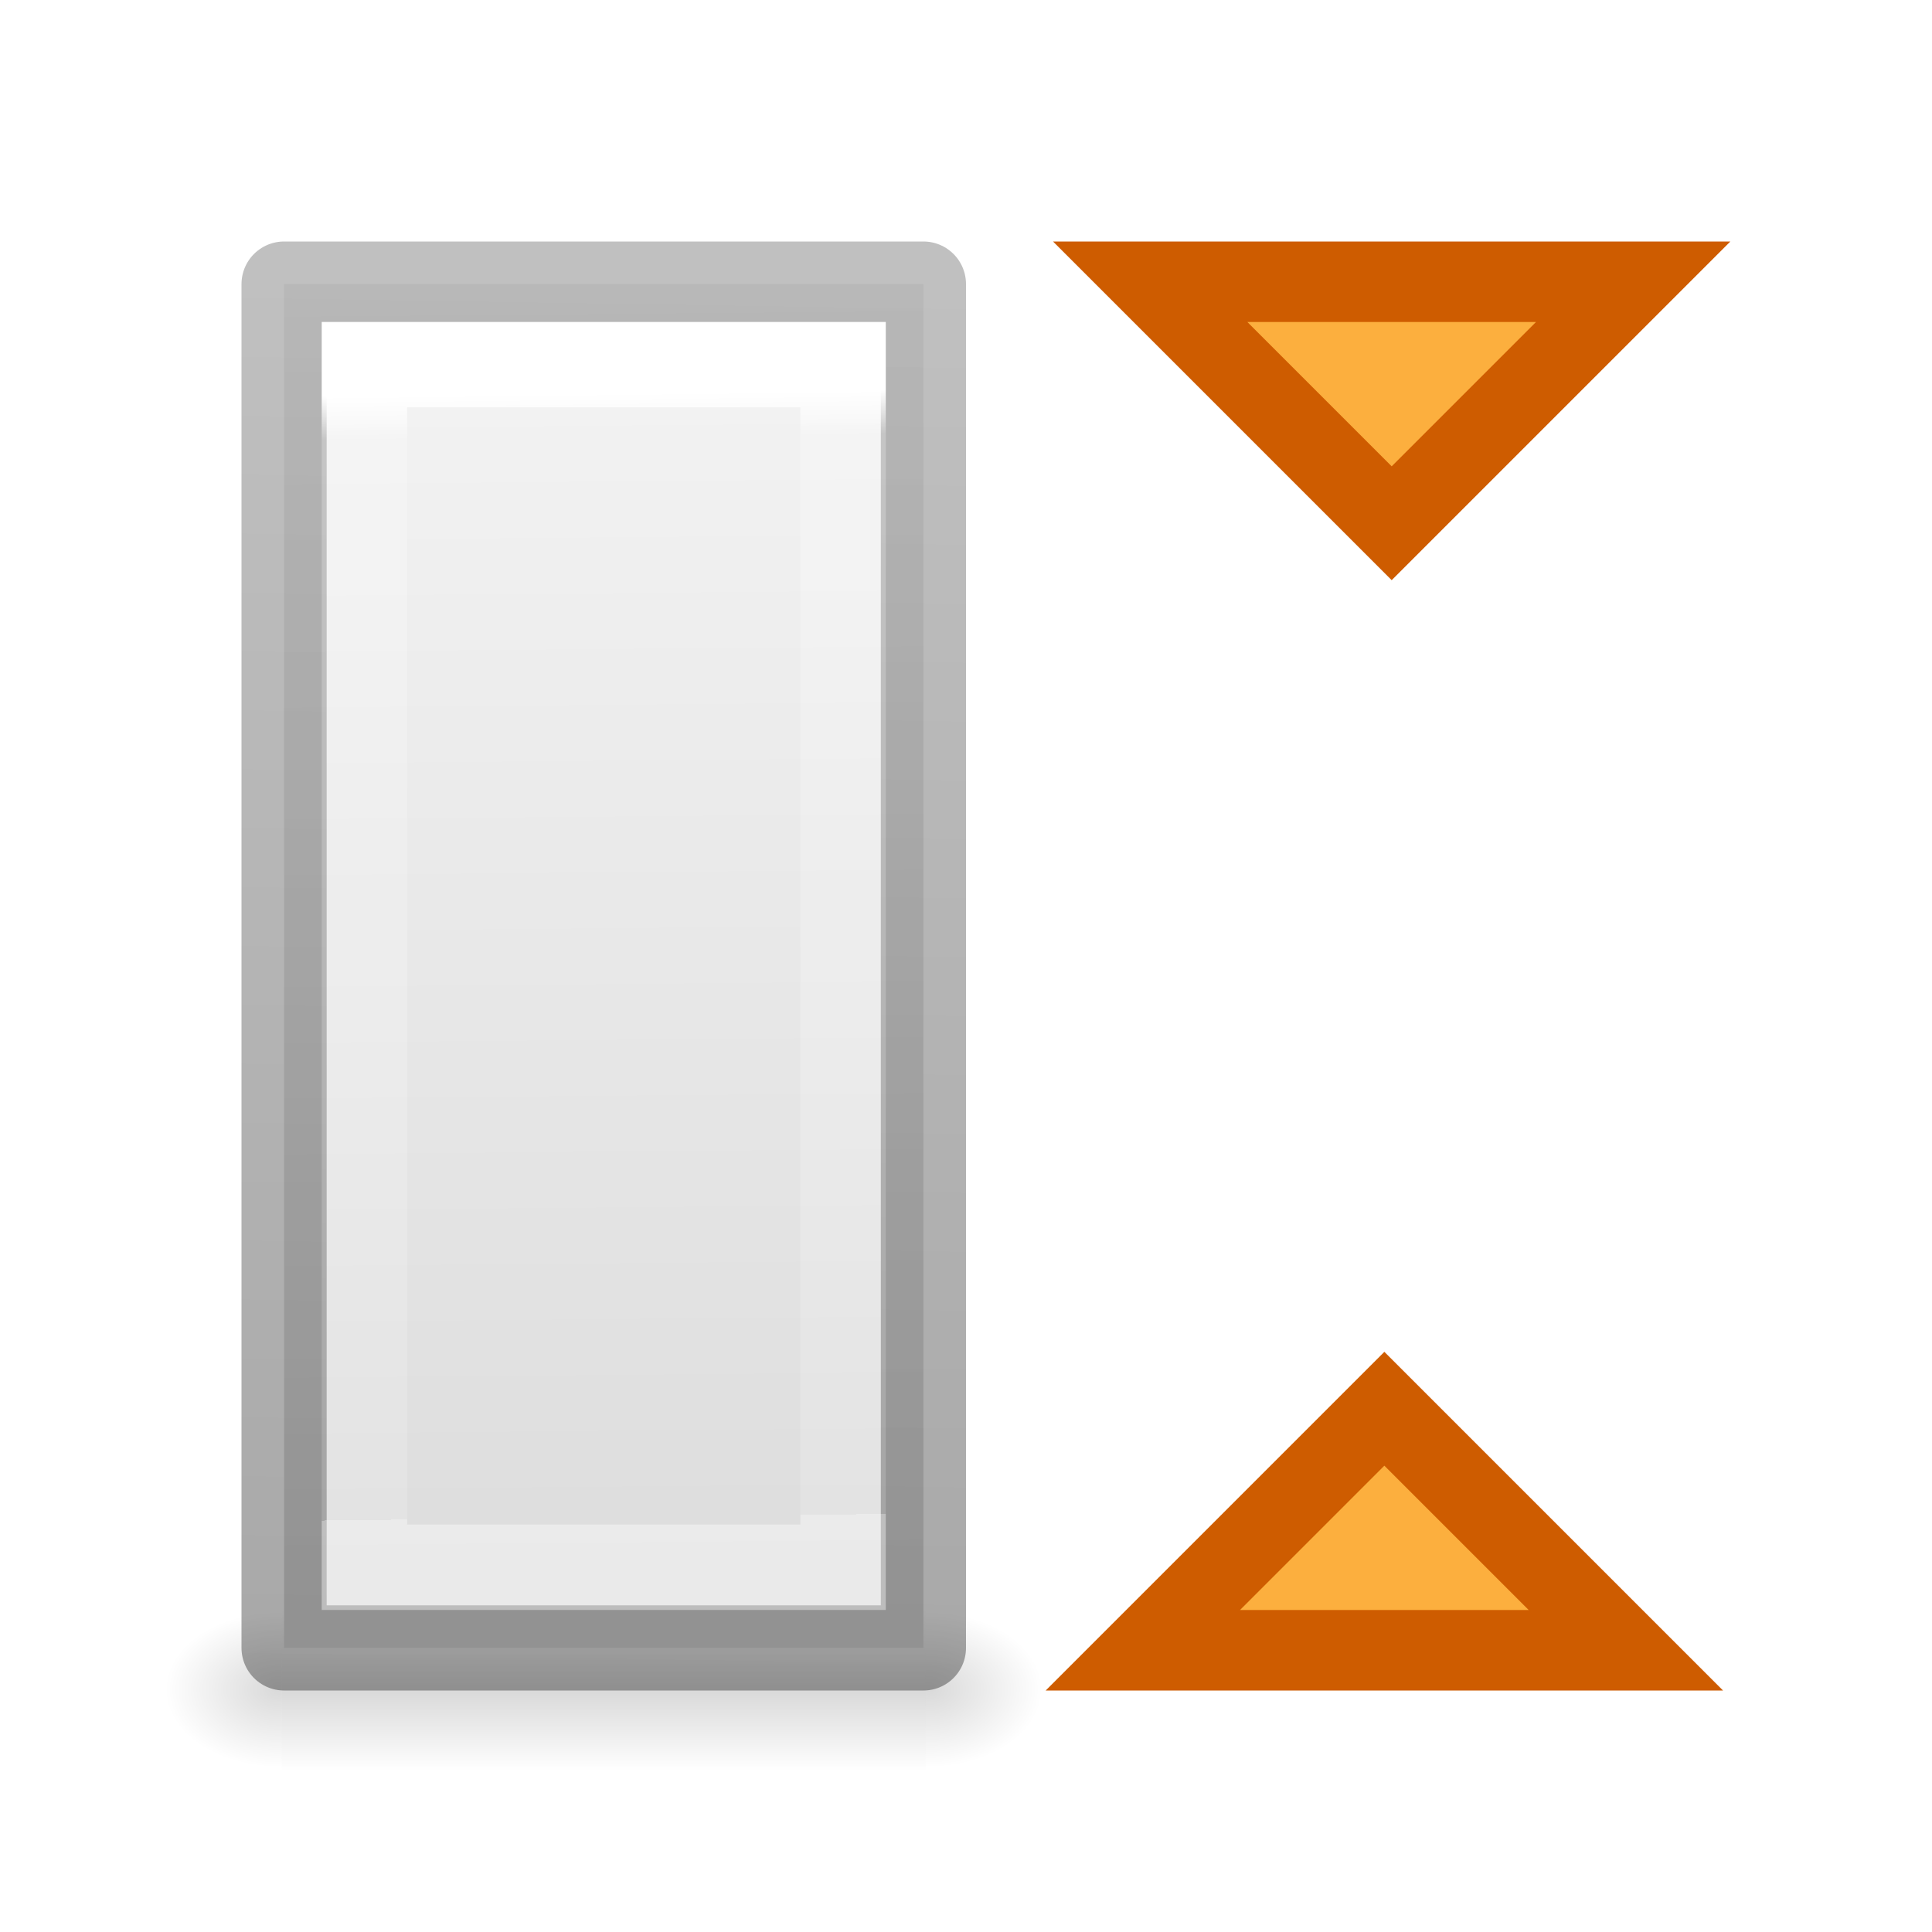
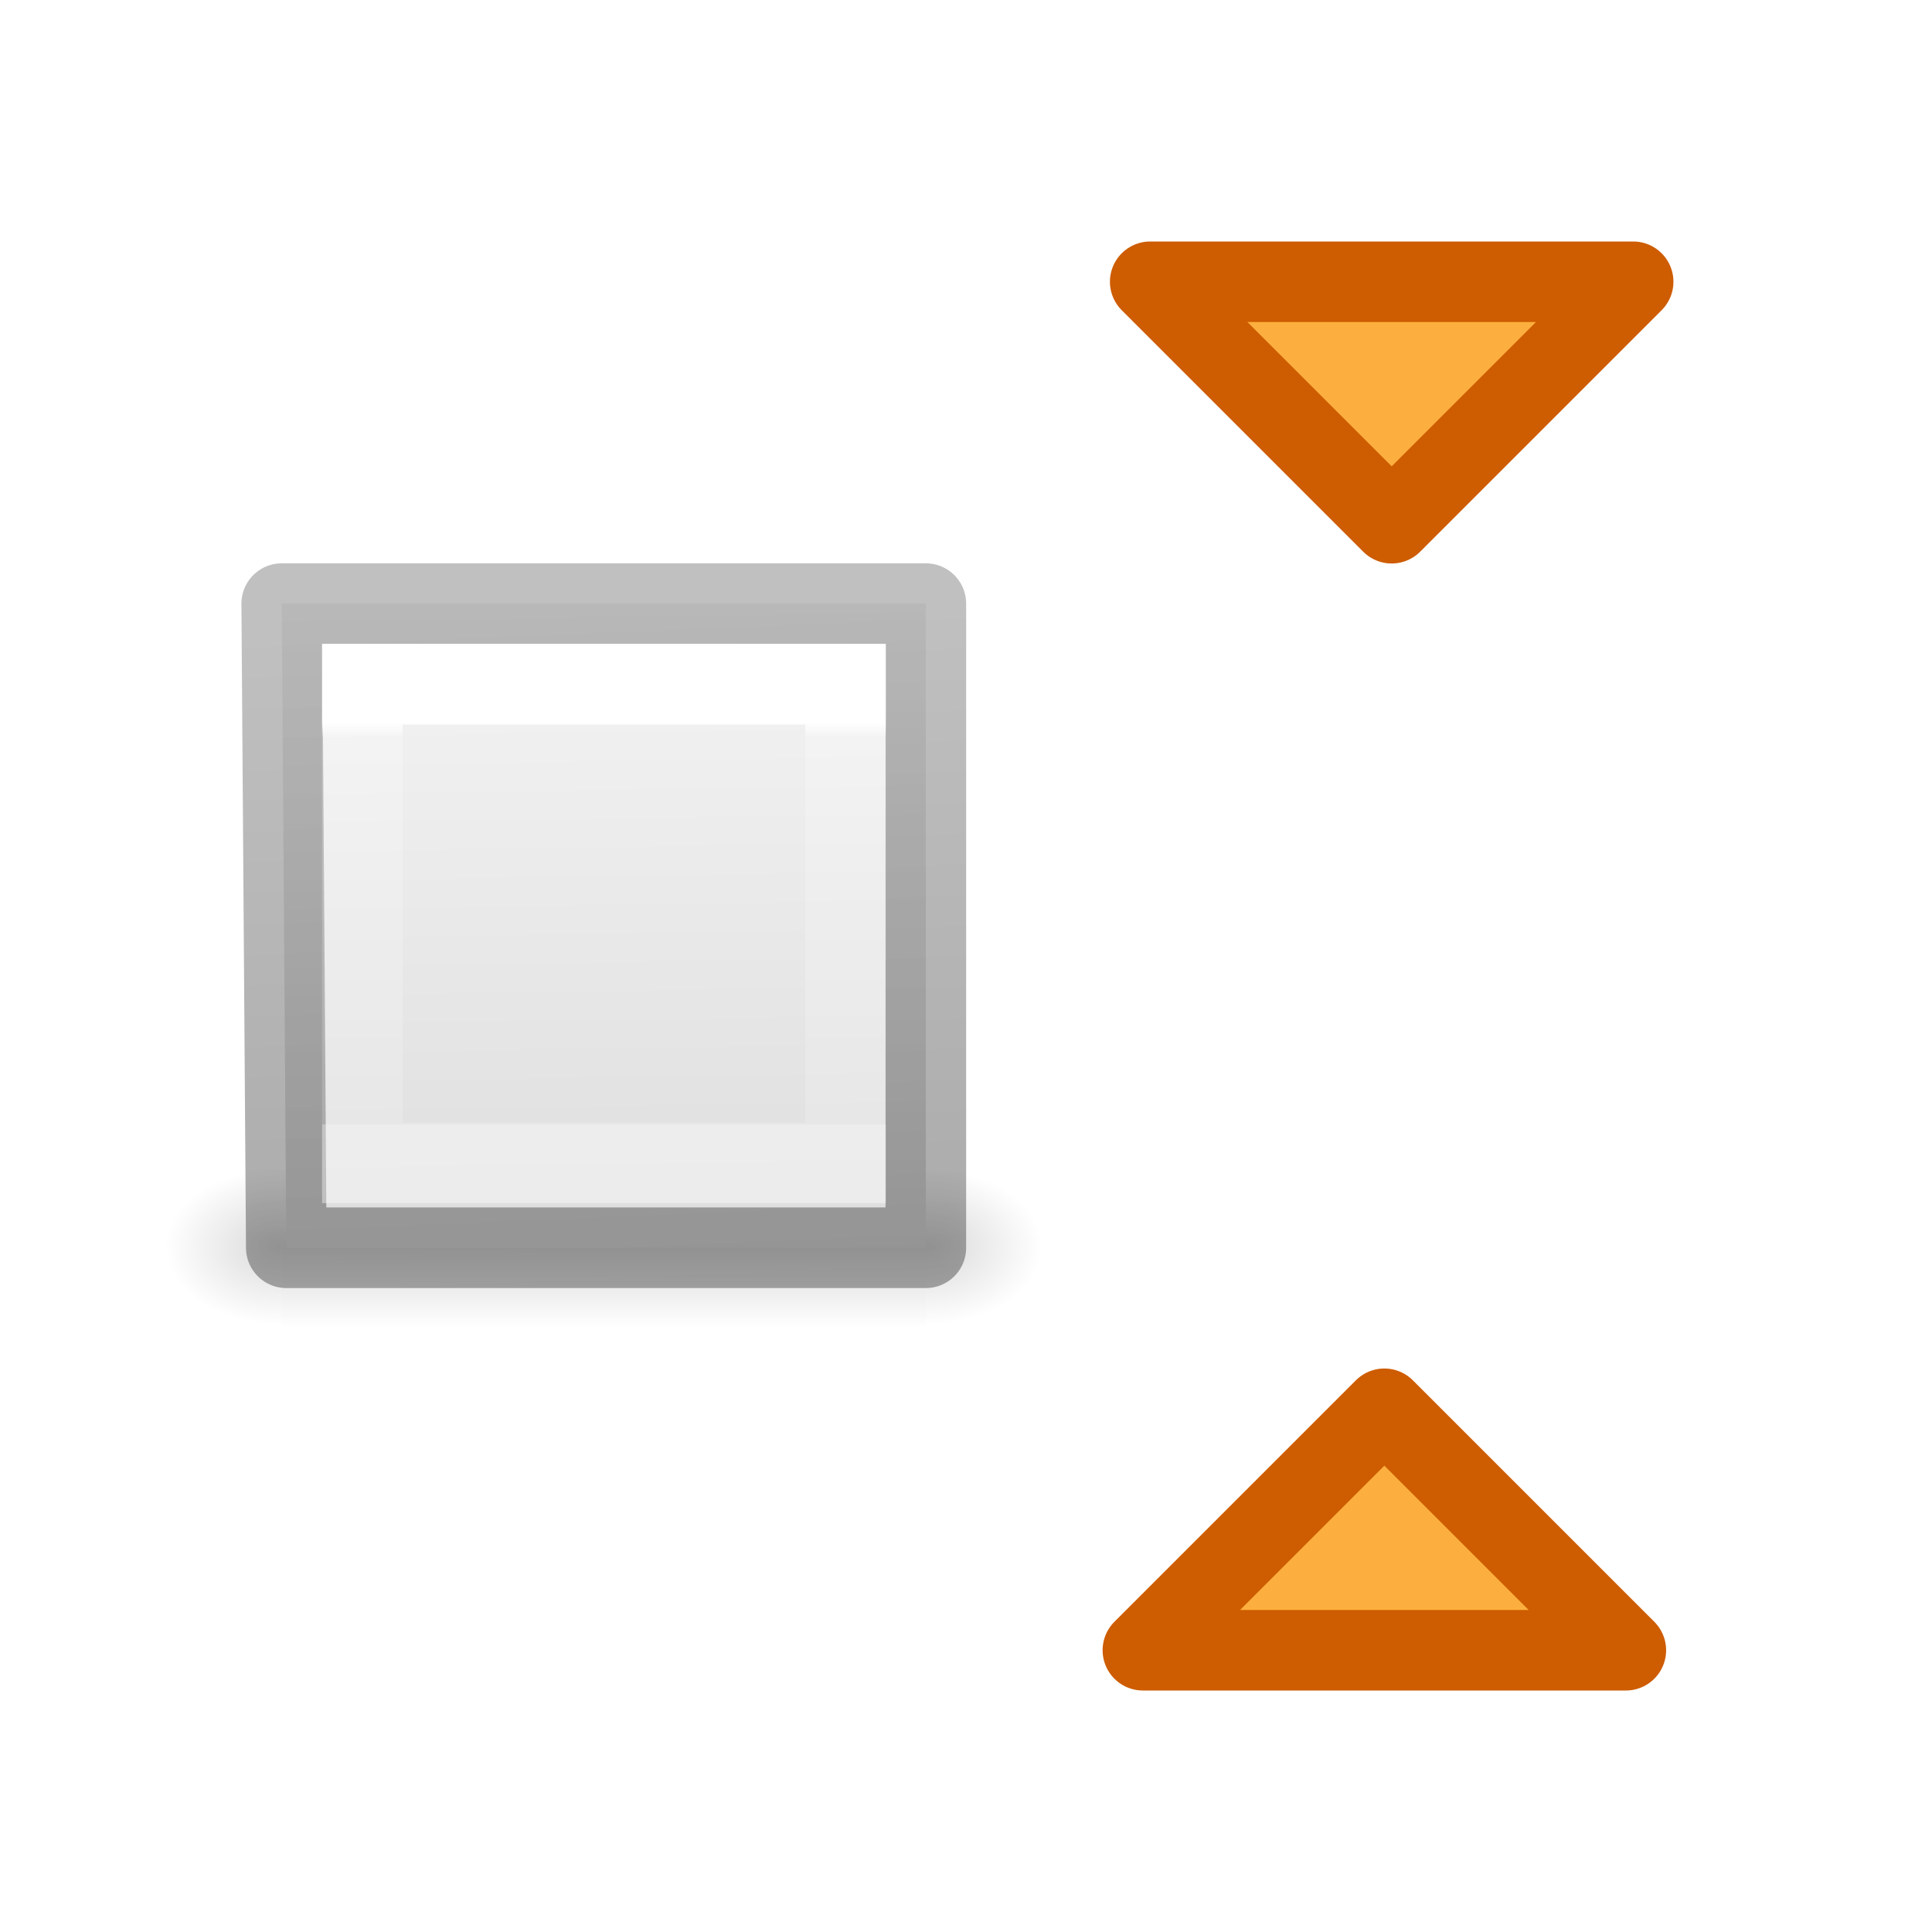
- <svg xmlns="http://www.w3.org/2000/svg" xmlns:xlink="http://www.w3.org/1999/xlink" viewBox="0 0 24 24">
-   <linearGradient id="a" gradientTransform="matrix(.2537859 0 0 .3050187 19.12898 -.685477)" gradientUnits="userSpaceOnUse" x1="-25.801" x2="-25.057" y1="70.539" y2="13.642">
+ <svg xmlns="http://www.w3.org/2000/svg" xmlns:xlink="http://www.w3.org/1999/xlink" height="24" viewBox="0 0 6.35 6.35" width="24">
+   <linearGradient id="a" gradientTransform="matrix(.00438363 0 0 .00217892 .400006 293.6876)" gradientUnits="userSpaceOnUse" x1="302.857" x2="302.857" y1="366.648" y2="609.505">
+     <stop offset="0" stop-opacity="0" />
+     <stop offset=".5" />
+     <stop offset="1" stop-opacity="0" />
+   </linearGradient>
+   <linearGradient id="b" gradientTransform="matrix(.07559506 0 0 .08048546 -4.996936 292.5559)" gradientUnits="userSpaceOnUse" x1="72.693" x2="73.101" y1="1.218" y2="30.56">
+     <stop offset="0" stop-color="#f4f4f4" />
+     <stop offset="1" stop-color="#dbdbdb" />
+   </linearGradient>
+   <linearGradient id="c" gradientTransform="matrix(.06714751 0 0 .08070285 5.053555 291.5193)" gradientUnits="userSpaceOnUse" x1="-24.036" x2="-25.057" y1="43.323" y2="13.642">
    <stop offset="0" stop-opacity=".34" />
    <stop offset="1" stop-opacity=".247" />
  </linearGradient>
-   <linearGradient id="b" gradientTransform="matrix(.2857136 0 0 .304197 -18.85713 3.232605)" gradientUnits="userSpaceOnUse" x1="72.693" x2="73.159" y1="1.218" y2="58.215">
-     <stop offset="0" stop-color="#f4f4f4" />
-     <stop offset="1" stop-color="#dbdbdb" />
+   <radialGradient id="d" cx="605.714" cy="486.648" gradientTransform="matrix(-.00318786 0 0 .00217892 2.847236 293.6876)" gradientUnits="userSpaceOnUse" r="117.143" xlink:href="#e" />
+   <linearGradient id="e">
+     <stop offset="0" />
+     <stop offset="1" stop-opacity="0" />
  </linearGradient>
-   <linearGradient id="c" gradientTransform="matrix(.2432432 0 0 .3513513 2.162164 -.432428)" gradientUnits="userSpaceOnUse" x1="8.443" x2="8.764" y1="15.233" y2="54.984">
+   <radialGradient id="f" cx="605.714" cy="486.648" gradientTransform="matrix(.00318786 0 0 .00217892 1.121514 293.6875)" gradientUnits="userSpaceOnUse" r="117.143" xlink:href="#e" />
+   <linearGradient id="g" gradientTransform="matrix(0 .06435811 -.0929617 0 6.059884 292.2727)" gradientUnits="userSpaceOnUse" x1="11.667" x2="32.222" y1="35.385" y2="35.385">
    <stop offset="0" stop-color="#fff" />
    <stop offset=".039" stop-color="#fff" stop-opacity=".235" />
    <stop offset="1" stop-color="#fff" stop-opacity=".157" />
    <stop offset="1" stop-color="#fff" stop-opacity=".392" />
  </linearGradient>
-   <radialGradient id="d" cx="605.714" cy="486.648" gradientTransform="matrix(.01204859 0 0 .0082353 4.238793 16.98048)" gradientUnits="userSpaceOnUse" r="117.143" xlink:href="#e" />
-   <linearGradient id="e">
-     <stop offset="0" />
-     <stop offset="1" stop-opacity="0" />
-   </linearGradient>
-   <radialGradient id="f" cx="605.714" cy="486.648" gradientTransform="matrix(-.01204859 0 0 .0082353 10.76121 16.98059)" gradientUnits="userSpaceOnUse" r="117.143" xlink:href="#e" />
-   <linearGradient id="g" gradientTransform="matrix(.01656805 0 0 .0082353 1.511834 16.98055)" gradientUnits="userSpaceOnUse" x1="302.857" x2="302.857" y1="366.648" y2="609.505">
-     <stop offset="0" stop-opacity="0" />
-     <stop offset=".5" />
-     <stop offset="1" stop-opacity="0" />
-   </linearGradient>
-   <path d="m3.5 20h8v2h-8z" fill="url(#g)" opacity=".15" stroke-width=".686" />
-   <path d="m3.5 20v2c-.62.004-1.5-.448-1.5-1 0-.552.692-1 1.5-1z" fill="url(#f)" opacity=".15" />
-   <path d="m11.5 20v2c.62.004 1.5-.448 1.5-1 0-.552-.692-1-1.5-1z" fill="url(#d)" opacity=".15" />
-   <path d="m3.529 20.471v-16.942h7.942v16.942z" fill="url(#b)" stroke="url(#a)" stroke-linecap="round" stroke-linejoin="round" stroke-width="1.058" />
-   <path d="m4.527 19.469v-14.939h5.946v14.939z" fill="none" stroke="url(#c)" stroke-width="1.061" />
-   <g fill="#fcaf3e" stroke="#ce5c00">
-     <path d="m17.197 17.5-3 3h6z" />
-     <path d="m17.288 6.5-3-3h6z" />
+   <g transform="translate(0 -290.65)">
+     <path d="m.926 294.486h2.117v.529h-2.117z" fill="url(#a)" opacity=".15" stroke-width=".182" />
+     <g stroke-width=".265">
+       <path d="m.941 294.751-.015-2.117h2.117v2.117z" fill="url(#b)" stroke="url(#c)" stroke-linecap="round" stroke-linejoin="round" />
+       <path d="m.926 294.486v.529c-.164.001-.397-.119-.397-.265s.183-.265.397-.265z" fill="url(#d)" opacity=".15" />
+       <path d="m3.043 294.486v.529c.164.001.397-.119.397-.265s-.183-.265-.397-.265z" fill="url(#f)" opacity=".15" />
+     </g>
+     <g fill="#fcaf3e" stroke="#ce5c00" stroke-linecap="round" stroke-linejoin="round" transform="matrix(.2645833 0 0 .2645833 0 290.65)">
+       <path d="m17.197 17.5-3 3h6z" />
+       <path d="m17.288 6.5-3-3h6z" />
+     </g>
+     <path d="m1.191 292.899h1.588v1.573h-1.588z" fill="none" stroke="url(#g)" stroke-width=".265" />
  </g>
</svg>
